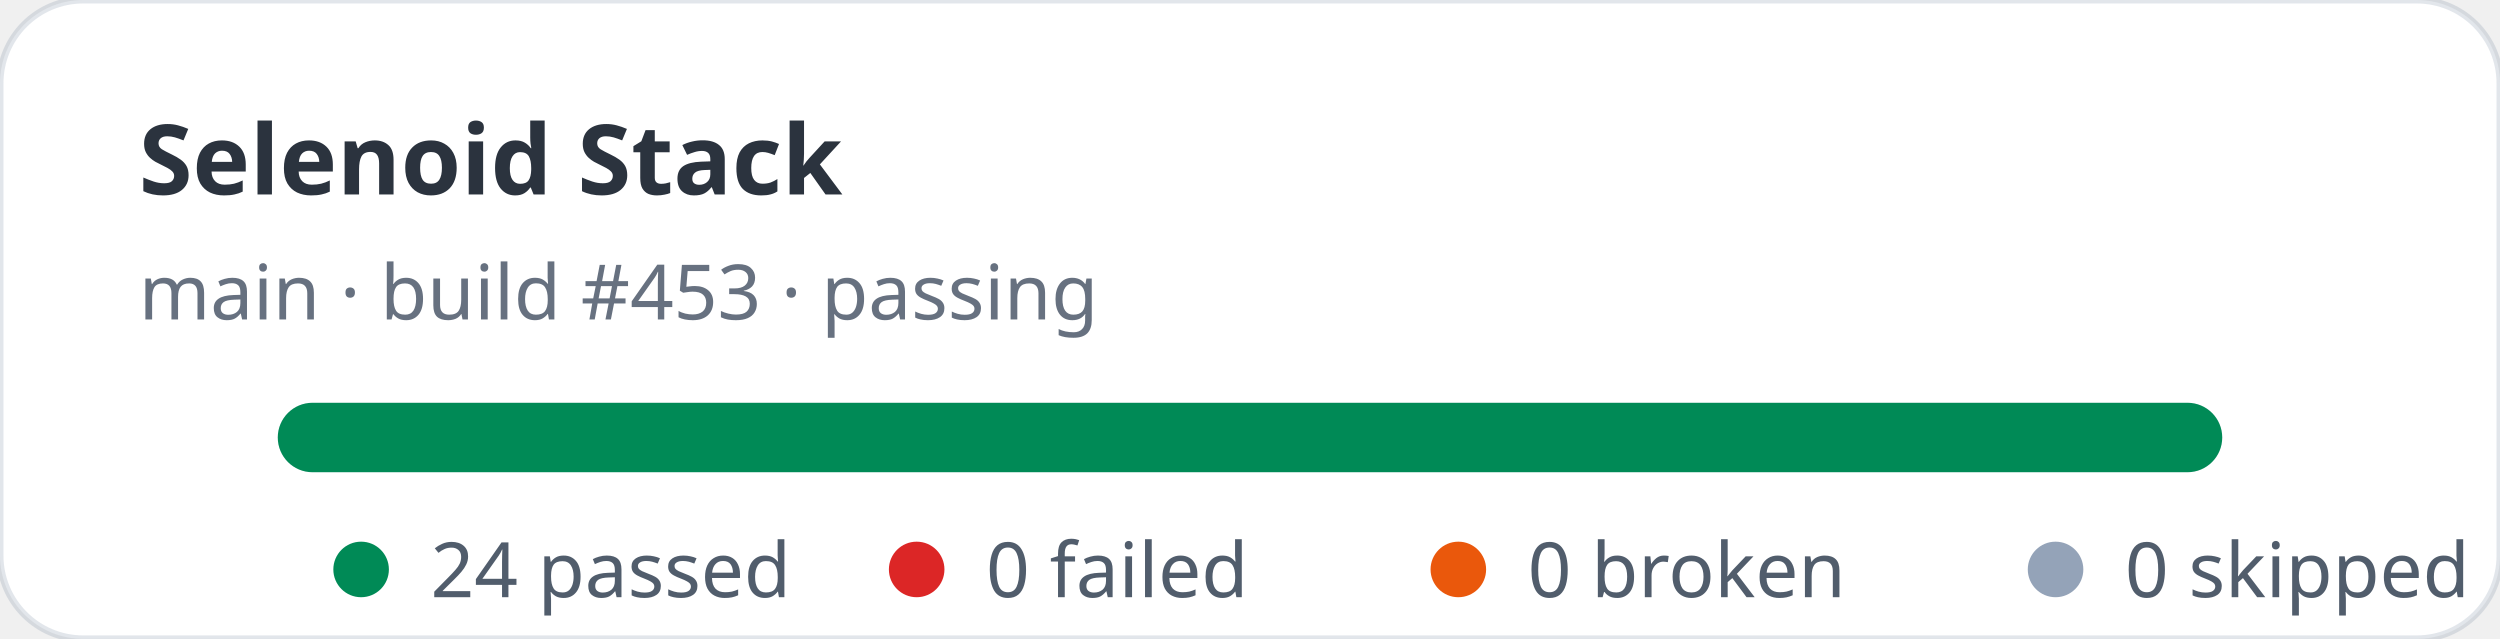
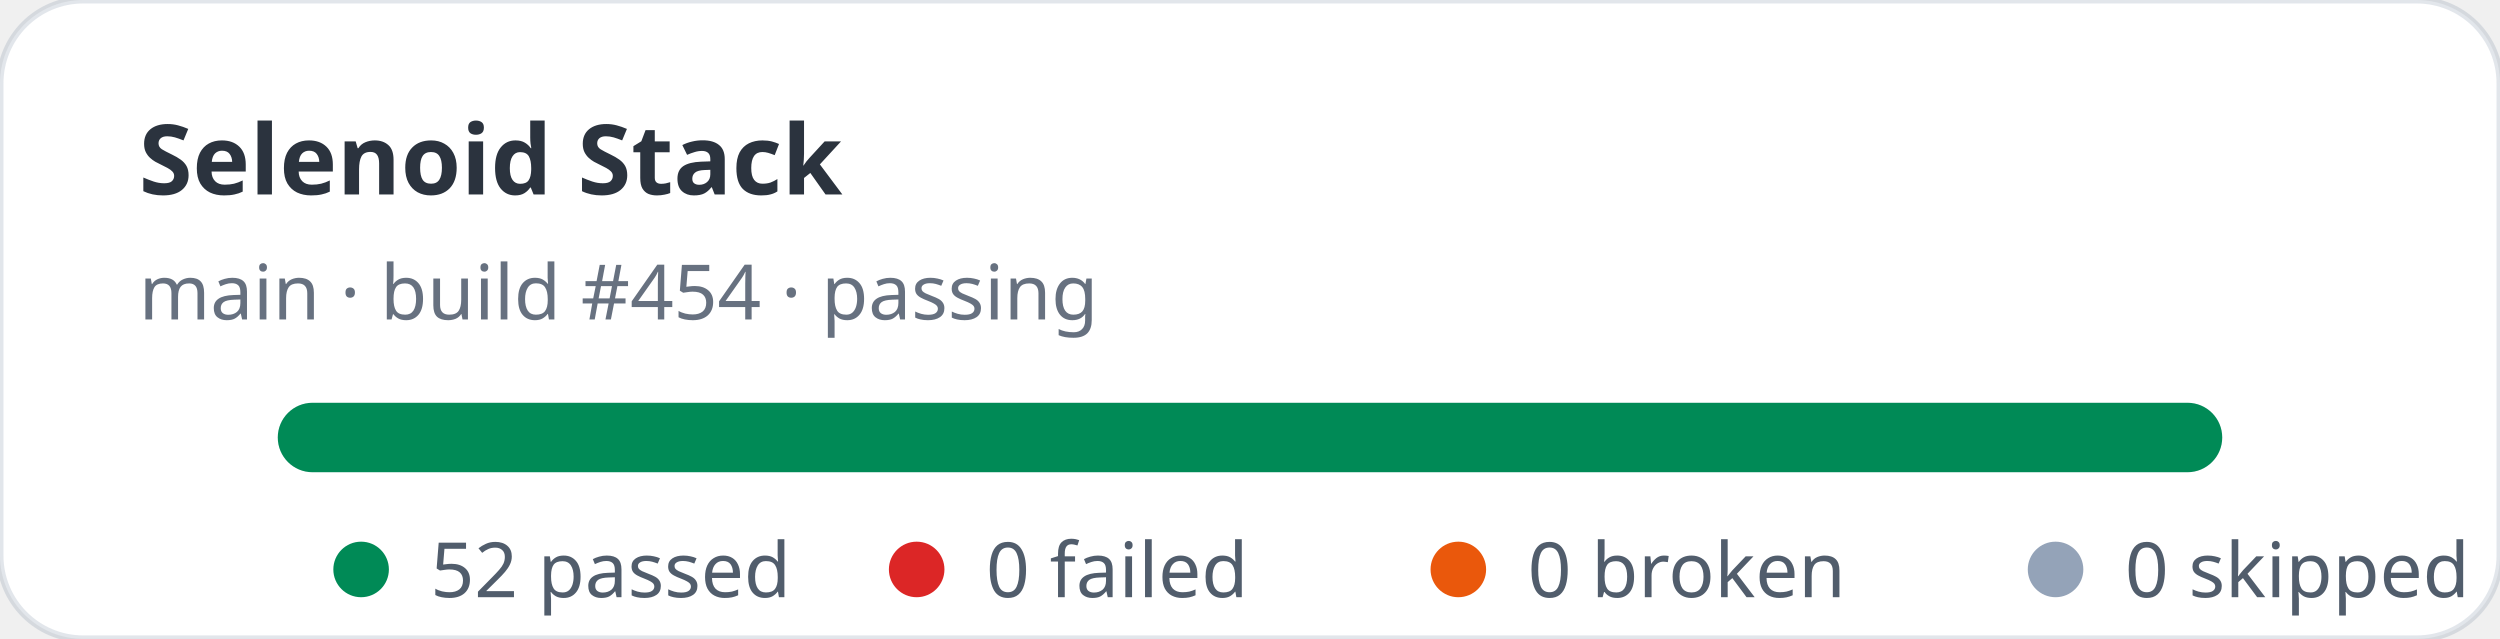
- <svg xmlns="http://www.w3.org/2000/svg" width="360" height="92" viewBox="0 0 360 92" role="img" aria-label="Selenoid Stack stats: 24 passed, 0 failed">
+ <svg xmlns="http://www.w3.org/2000/svg" width="360" height="92" viewBox="0 0 360 92" role="img" aria-label="Selenoid Stack stats: 52 passed, 0 failed">
  <rect width="360" height="92" rx="12" fill="#ffffff" stroke="rgba(11,48,86,0.12)" />
  <text x="20" y="28" fill="rgba(1,10,24,0.83)" font-family="ui-sans-serif,system-ui,sans-serif" font-size="14" font-weight="700">Selenoid Stack</text>
-   <text x="20" y="46" fill="rgba(2,19,44,0.6)" font-family="ui-sans-serif,system-ui,sans-serif" font-size="11">main · build #453 · passing</text>
+   <text x="20" y="46" fill="rgba(2,19,44,0.6)" font-family="ui-sans-serif,system-ui,sans-serif" font-size="11">main · build #454 · passing</text>
  <rect x="40" y="58" width="280" height="10" rx="5" fill="#e2e8f0" />
  <rect x="40" y="58" width="280" height="10" rx="5" fill="#008a56" />
  <g font-family="ui-sans-serif,system-ui,sans-serif" font-size="11" fill="rgba(1,18,40,0.68)">
    <circle cx="52" cy="82" r="4" fill="#008a56" />
-     <text x="62" y="86">24 passed</text>
+     <text x="62" y="86">52 passed</text>
    <circle cx="132" cy="82" r="4" fill="#dc2626" />
    <text x="142" y="86">0 failed</text>
    <circle cx="210" cy="82" r="4" fill="#ea580c" />
    <text x="220" y="86">0 broken</text>
    <circle cx="296" cy="82" r="4" fill="#94a3b8" />
    <text x="306" y="86">0 skipped</text>
  </g>
</svg>
